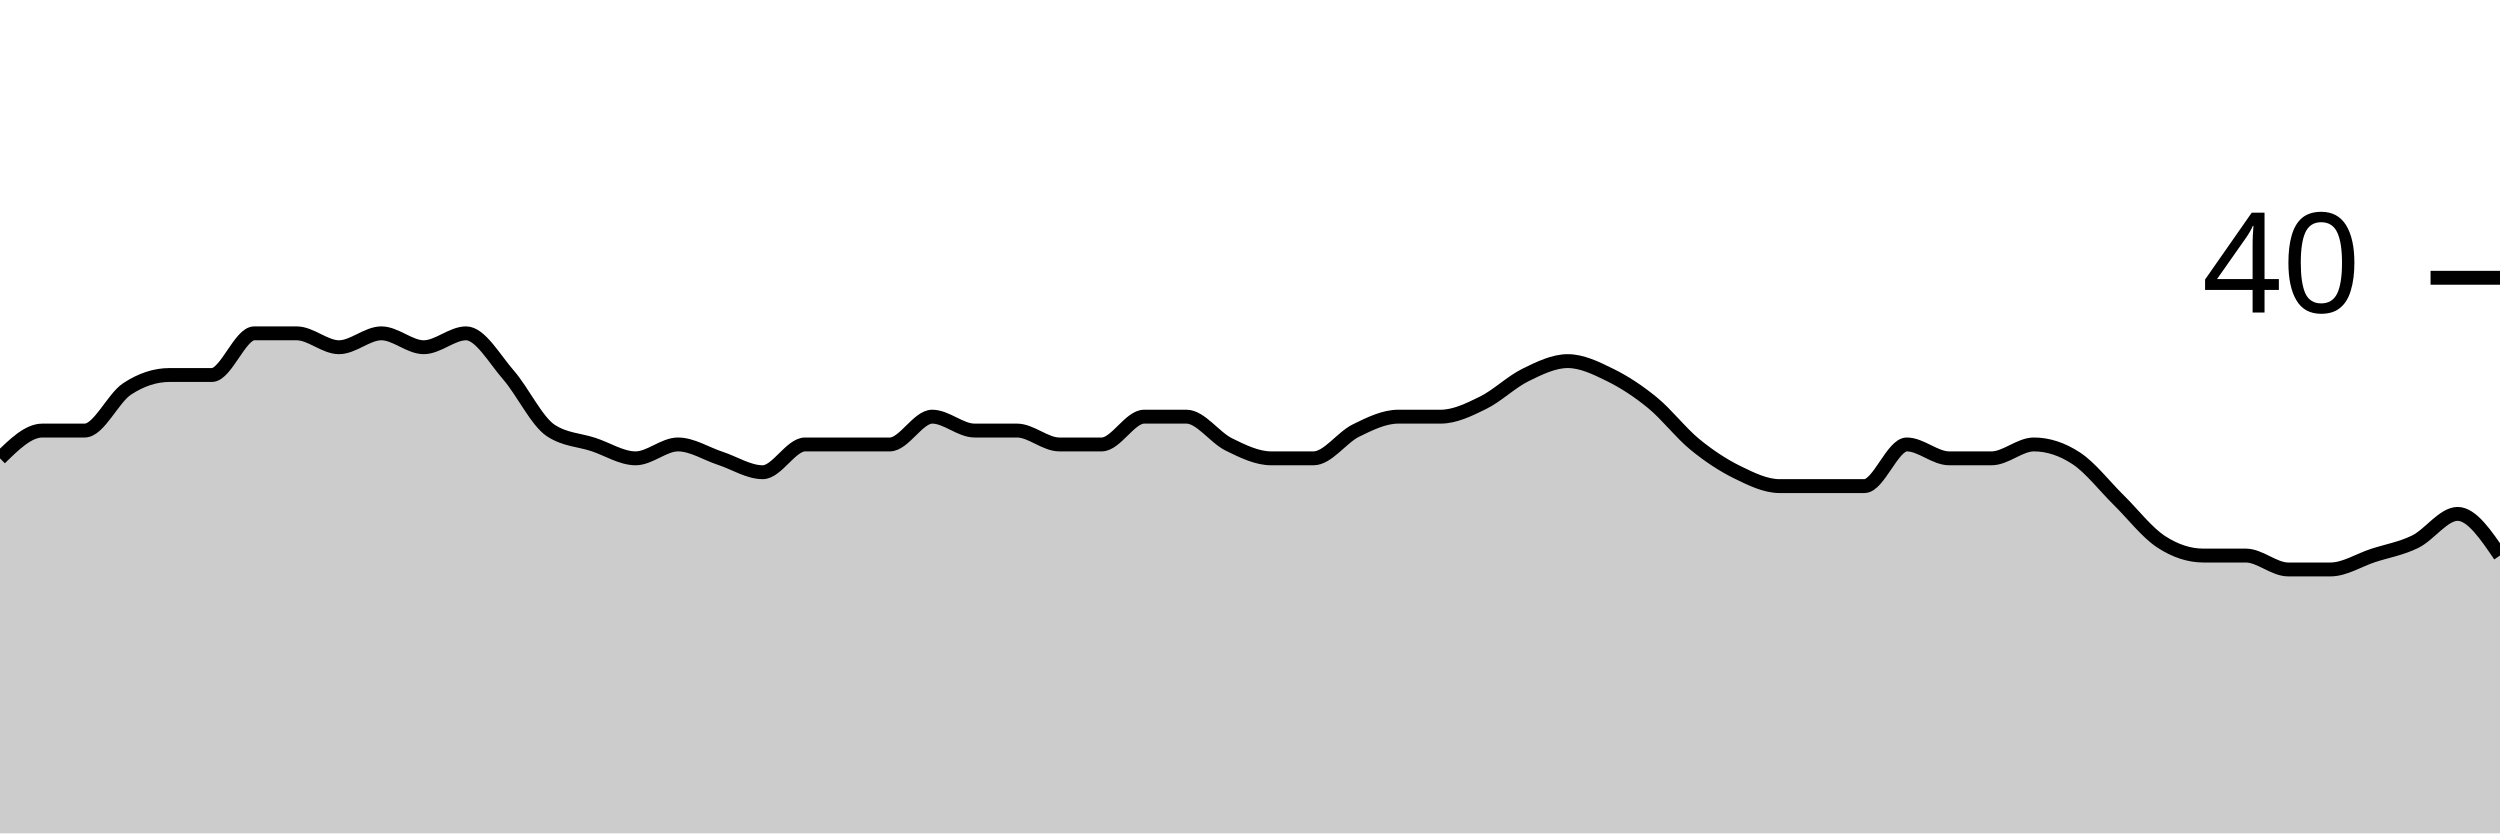
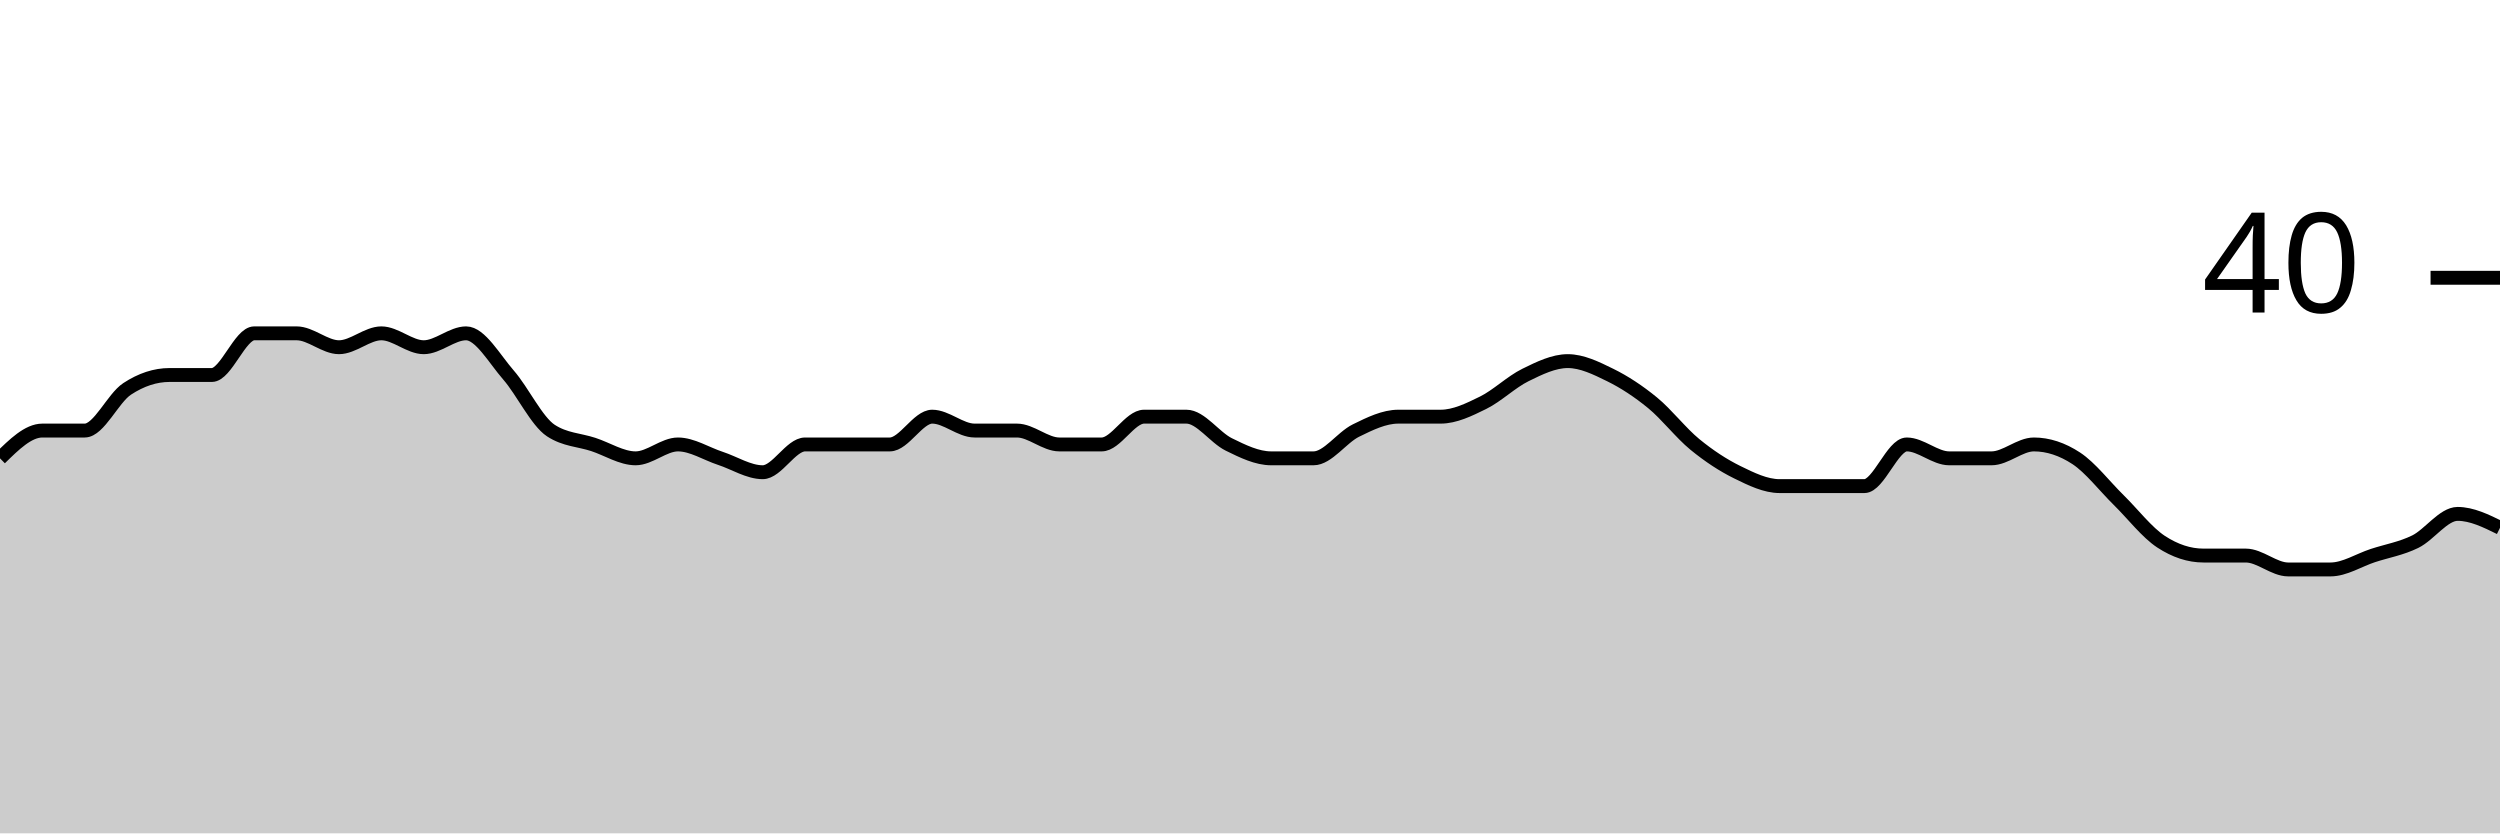
<svg xmlns="http://www.w3.org/2000/svg" viewBox="0 0 180 60">
  <g transform="translate(0,20)">
-     <path class="area" fill="rgba(0, 0, 0, 0.2)" d="M0,13C1.017,12,2.034,11,3.051,11C4.068,11,5.085,11,6.102,11C7.119,11,8.136,8.667,9.153,8C10.169,7.333,11.186,7,12.203,7C13.22,7,14.237,7,15.254,7C16.271,7,17.288,4,18.305,4C19.322,4,20.339,4,21.356,4C22.373,4,23.39,5,24.407,5C25.424,5,26.441,4,27.458,4C28.475,4,29.492,5,30.508,5C31.525,5,32.542,4,33.559,4C34.576,4,35.593,5.833,36.61,7C37.627,8.167,38.644,10.333,39.661,11C40.678,11.667,41.695,11.667,42.712,12C43.729,12.333,44.746,13,45.763,13C46.78,13,47.797,12,48.814,12C49.831,12,50.847,12.667,51.864,13C52.881,13.333,53.898,14,54.915,14C55.932,14,56.949,12,57.966,12C58.983,12,60,12,61.017,12C62.034,12,63.051,12,64.068,12C65.085,12,66.102,10,67.119,10C68.136,10,69.153,11,70.169,11C71.186,11,72.203,11,73.22,11C74.237,11,75.254,12,76.271,12C77.288,12,78.305,12,79.322,12C80.339,12,81.356,10,82.373,10C83.39,10,84.407,10,85.424,10C86.441,10,87.458,11.5,88.475,12C89.492,12.5,90.508,13,91.525,13C92.542,13,93.559,13,94.576,13C95.593,13,96.61,11.5,97.627,11C98.644,10.5,99.661,10,100.678,10C101.695,10,102.712,10,103.729,10C104.746,10,105.763,9.5,106.78,9C107.797,8.5,108.814,7.5,109.831,7C110.847,6.5,111.864,6,112.881,6C113.898,6,114.915,6.5,115.932,7C116.949,7.5,117.966,8.167,118.983,9C120,9.833,121.017,11.167,122.034,12C123.051,12.833,124.068,13.5,125.085,14C126.102,14.5,127.119,15,128.136,15C129.153,15,130.169,15,131.186,15C132.203,15,133.22,15,134.237,15C135.254,15,136.271,12,137.288,12C138.305,12,139.322,13,140.339,13C141.356,13,142.373,13,143.39,13C144.407,13,145.424,12,146.441,12C147.458,12,148.475,12.333,149.492,13C150.508,13.667,151.525,15,152.542,16C153.559,17,154.576,18.333,155.593,19C156.61,19.667,157.627,20,158.644,20C159.661,20,160.678,20,161.695,20C162.712,20,163.729,21,164.746,21C165.763,21,166.78,21,167.797,21C168.814,21,169.831,20.333,170.847,20C171.864,19.667,172.881,19.5,173.898,19C174.915,18.5,175.932,17,176.949,17C177.966,17,178.983,18.5,180,20L180,40C178.983,40,177.966,40,176.949,40C175.932,40,174.915,40,173.898,40C172.881,40,171.864,40,170.847,40C169.831,40,168.814,40,167.797,40C166.78,40,165.763,40,164.746,40C163.729,40,162.712,40,161.695,40C160.678,40,159.661,40,158.644,40C157.627,40,156.61,40,155.593,40C154.576,40,153.559,40,152.542,40C151.525,40,150.508,40,149.492,40C148.475,40,147.458,40,146.441,40C145.424,40,144.407,40,143.39,40C142.373,40,141.356,40,140.339,40C139.322,40,138.305,40,137.288,40C136.271,40,135.254,40,134.237,40C133.22,40,132.203,40,131.186,40C130.169,40,129.153,40,128.136,40C127.119,40,126.102,40,125.085,40C124.068,40,123.051,40,122.034,40C121.017,40,120,40,118.983,40C117.966,40,116.949,40,115.932,40C114.915,40,113.898,40,112.881,40C111.864,40,110.847,40,109.831,40C108.814,40,107.797,40,106.78,40C105.763,40,104.746,40,103.729,40C102.712,40,101.695,40,100.678,40C99.661,40,98.644,40,97.627,40C96.61,40,95.593,40,94.576,40C93.559,40,92.542,40,91.525,40C90.508,40,89.492,40,88.475,40C87.458,40,86.441,40,85.424,40C84.407,40,83.39,40,82.373,40C81.356,40,80.339,40,79.322,40C78.305,40,77.288,40,76.271,40C75.254,40,74.237,40,73.22,40C72.203,40,71.186,40,70.169,40C69.153,40,68.136,40,67.119,40C66.102,40,65.085,40,64.068,40C63.051,40,62.034,40,61.017,40C60,40,58.983,40,57.966,40C56.949,40,55.932,40,54.915,40C53.898,40,52.881,40,51.864,40C50.847,40,49.831,40,48.814,40C47.797,40,46.78,40,45.763,40C44.746,40,43.729,40,42.712,40C41.695,40,40.678,40,39.661,40C38.644,40,37.627,40,36.61,40C35.593,40,34.576,40,33.559,40C32.542,40,31.525,40,30.508,40C29.492,40,28.475,40,27.458,40C26.441,40,25.424,40,24.407,40C23.39,40,22.373,40,21.356,40C20.339,40,19.322,40,18.305,40C17.288,40,16.271,40,15.254,40C14.237,40,13.22,40,12.203,40C11.186,40,10.169,40,9.153,40C8.136,40,7.119,40,6.102,40C5.085,40,4.068,40,3.051,40C2.034,40,1.017,40,0,40Z" />
-     <path class="line" stroke="black" fill="none" d="M0,13C1.017,12,2.034,11,3.051,11C4.068,11,5.085,11,6.102,11C7.119,11,8.136,8.667,9.153,8C10.169,7.333,11.186,7,12.203,7C13.22,7,14.237,7,15.254,7C16.271,7,17.288,4,18.305,4C19.322,4,20.339,4,21.356,4C22.373,4,23.39,5,24.407,5C25.424,5,26.441,4,27.458,4C28.475,4,29.492,5,30.508,5C31.525,5,32.542,4,33.559,4C34.576,4,35.593,5.833,36.61,7C37.627,8.167,38.644,10.333,39.661,11C40.678,11.667,41.695,11.667,42.712,12C43.729,12.333,44.746,13,45.763,13C46.78,13,47.797,12,48.814,12C49.831,12,50.847,12.667,51.864,13C52.881,13.333,53.898,14,54.915,14C55.932,14,56.949,12,57.966,12C58.983,12,60,12,61.017,12C62.034,12,63.051,12,64.068,12C65.085,12,66.102,10,67.119,10C68.136,10,69.153,11,70.169,11C71.186,11,72.203,11,73.22,11C74.237,11,75.254,12,76.271,12C77.288,12,78.305,12,79.322,12C80.339,12,81.356,10,82.373,10C83.39,10,84.407,10,85.424,10C86.441,10,87.458,11.5,88.475,12C89.492,12.5,90.508,13,91.525,13C92.542,13,93.559,13,94.576,13C95.593,13,96.61,11.5,97.627,11C98.644,10.5,99.661,10,100.678,10C101.695,10,102.712,10,103.729,10C104.746,10,105.763,9.5,106.78,9C107.797,8.5,108.814,7.5,109.831,7C110.847,6.5,111.864,6,112.881,6C113.898,6,114.915,6.5,115.932,7C116.949,7.5,117.966,8.167,118.983,9C120,9.833,121.017,11.167,122.034,12C123.051,12.833,124.068,13.5,125.085,14C126.102,14.5,127.119,15,128.136,15C129.153,15,130.169,15,131.186,15C132.203,15,133.22,15,134.237,15C135.254,15,136.271,12,137.288,12C138.305,12,139.322,13,140.339,13C141.356,13,142.373,13,143.39,13C144.407,13,145.424,12,146.441,12C147.458,12,148.475,12.333,149.492,13C150.508,13.667,151.525,15,152.542,16C153.559,17,154.576,18.333,155.593,19C156.61,19.667,157.627,20,158.644,20C159.661,20,160.678,20,161.695,20C162.712,20,163.729,21,164.746,21C165.763,21,166.78,21,167.797,21C168.814,21,169.831,20.333,170.847,20C171.864,19.667,172.881,19.5,173.898,19C174.915,18.5,175.932,17,176.949,17C177.966,17,178.983,18.5,180,20" />
+     <path class="area" fill="rgba(0, 0, 0, 0.2)" d="M0,13C1.017,12,2.034,11,3.051,11C4.068,11,5.085,11,6.102,11C7.119,11,8.136,8.667,9.153,8C10.169,7.333,11.186,7,12.203,7C13.22,7,14.237,7,15.254,7C16.271,7,17.288,4,18.305,4C19.322,4,20.339,4,21.356,4C22.373,4,23.39,5,24.407,5C25.424,5,26.441,4,27.458,4C28.475,4,29.492,5,30.508,5C31.525,5,32.542,4,33.559,4C34.576,4,35.593,5.833,36.61,7C37.627,8.167,38.644,10.333,39.661,11C40.678,11.667,41.695,11.667,42.712,12C43.729,12.333,44.746,13,45.763,13C46.78,13,47.797,12,48.814,12C49.831,12,50.847,12.667,51.864,13C52.881,13.333,53.898,14,54.915,14C55.932,14,56.949,12,57.966,12C58.983,12,60,12,61.017,12C62.034,12,63.051,12,64.068,12C65.085,12,66.102,10,67.119,10C68.136,10,69.153,11,70.169,11C71.186,11,72.203,11,73.22,11C74.237,11,75.254,12,76.271,12C77.288,12,78.305,12,79.322,12C80.339,12,81.356,10,82.373,10C83.39,10,84.407,10,85.424,10C86.441,10,87.458,11.5,88.475,12C89.492,12.5,90.508,13,91.525,13C92.542,13,93.559,13,94.576,13C95.593,13,96.61,11.5,97.627,11C98.644,10.5,99.661,10,100.678,10C101.695,10,102.712,10,103.729,10C104.746,10,105.763,9.5,106.78,9C107.797,8.5,108.814,7.5,109.831,7C110.847,6.5,111.864,6,112.881,6C113.898,6,114.915,6.5,115.932,7C116.949,7.5,117.966,8.167,118.983,9C120,9.833,121.017,11.167,122.034,12C123.051,12.833,124.068,13.5,125.085,14C126.102,14.5,127.119,15,128.136,15C129.153,15,130.169,15,131.186,15C132.203,15,133.22,15,134.237,15C135.254,15,136.271,12,137.288,12C138.305,12,139.322,13,140.339,13C141.356,13,142.373,13,143.39,13C144.407,13,145.424,12,146.441,12C147.458,12,148.475,12.333,149.492,13C150.508,13.667,151.525,15,152.542,16C153.559,17,154.576,18.333,155.593,19C156.61,19.667,157.627,20,158.644,20C159.661,20,160.678,20,161.695,20C162.712,20,163.729,21,164.746,21C165.763,21,166.78,21,167.797,21C168.814,21,169.831,20.333,170.847,20C171.864,19.667,172.881,19.5,173.898,19C174.915,18.5,175.932,17,176.949,17C177.966,17,178.983,17.5,180,18L180,40C178.983,40,177.966,40,176.949,40C175.932,40,174.915,40,173.898,40C172.881,40,171.864,40,170.847,40C169.831,40,168.814,40,167.797,40C166.78,40,165.763,40,164.746,40C163.729,40,162.712,40,161.695,40C160.678,40,159.661,40,158.644,40C157.627,40,156.61,40,155.593,40C154.576,40,153.559,40,152.542,40C151.525,40,150.508,40,149.492,40C148.475,40,147.458,40,146.441,40C145.424,40,144.407,40,143.39,40C142.373,40,141.356,40,140.339,40C139.322,40,138.305,40,137.288,40C136.271,40,135.254,40,134.237,40C133.22,40,132.203,40,131.186,40C130.169,40,129.153,40,128.136,40C127.119,40,126.102,40,125.085,40C124.068,40,123.051,40,122.034,40C121.017,40,120,40,118.983,40C117.966,40,116.949,40,115.932,40C114.915,40,113.898,40,112.881,40C111.864,40,110.847,40,109.831,40C108.814,40,107.797,40,106.78,40C105.763,40,104.746,40,103.729,40C102.712,40,101.695,40,100.678,40C99.661,40,98.644,40,97.627,40C96.61,40,95.593,40,94.576,40C93.559,40,92.542,40,91.525,40C90.508,40,89.492,40,88.475,40C87.458,40,86.441,40,85.424,40C84.407,40,83.39,40,82.373,40C81.356,40,80.339,40,79.322,40C78.305,40,77.288,40,76.271,40C75.254,40,74.237,40,73.22,40C72.203,40,71.186,40,70.169,40C69.153,40,68.136,40,67.119,40C66.102,40,65.085,40,64.068,40C63.051,40,62.034,40,61.017,40C60,40,58.983,40,57.966,40C56.949,40,55.932,40,54.915,40C53.898,40,52.881,40,51.864,40C50.847,40,49.831,40,48.814,40C47.797,40,46.78,40,45.763,40C44.746,40,43.729,40,42.712,40C41.695,40,40.678,40,39.661,40C38.644,40,37.627,40,36.61,40C35.593,40,34.576,40,33.559,40C32.542,40,31.525,40,30.508,40C29.492,40,28.475,40,27.458,40C26.441,40,25.424,40,24.407,40C23.39,40,22.373,40,21.356,40C20.339,40,19.322,40,18.305,40C17.288,40,16.271,40,15.254,40C14.237,40,13.22,40,12.203,40C11.186,40,10.169,40,9.153,40C8.136,40,7.119,40,6.102,40C5.085,40,4.068,40,3.051,40C2.034,40,1.017,40,0,40Z" />
+     <path class="line" stroke="black" fill="none" d="M0,13C1.017,12,2.034,11,3.051,11C4.068,11,5.085,11,6.102,11C7.119,11,8.136,8.667,9.153,8C10.169,7.333,11.186,7,12.203,7C13.22,7,14.237,7,15.254,7C16.271,7,17.288,4,18.305,4C19.322,4,20.339,4,21.356,4C22.373,4,23.39,5,24.407,5C25.424,5,26.441,4,27.458,4C28.475,4,29.492,5,30.508,5C31.525,5,32.542,4,33.559,4C34.576,4,35.593,5.833,36.61,7C37.627,8.167,38.644,10.333,39.661,11C40.678,11.667,41.695,11.667,42.712,12C43.729,12.333,44.746,13,45.763,13C46.78,13,47.797,12,48.814,12C49.831,12,50.847,12.667,51.864,13C52.881,13.333,53.898,14,54.915,14C55.932,14,56.949,12,57.966,12C58.983,12,60,12,61.017,12C62.034,12,63.051,12,64.068,12C65.085,12,66.102,10,67.119,10C68.136,10,69.153,11,70.169,11C71.186,11,72.203,11,73.22,11C74.237,11,75.254,12,76.271,12C77.288,12,78.305,12,79.322,12C80.339,12,81.356,10,82.373,10C83.39,10,84.407,10,85.424,10C86.441,10,87.458,11.5,88.475,12C89.492,12.5,90.508,13,91.525,13C92.542,13,93.559,13,94.576,13C95.593,13,96.61,11.5,97.627,11C98.644,10.5,99.661,10,100.678,10C101.695,10,102.712,10,103.729,10C104.746,10,105.763,9.5,106.78,9C107.797,8.5,108.814,7.5,109.831,7C110.847,6.5,111.864,6,112.881,6C113.898,6,114.915,6.5,115.932,7C116.949,7.5,117.966,8.167,118.983,9C120,9.833,121.017,11.167,122.034,12C123.051,12.833,124.068,13.5,125.085,14C126.102,14.5,127.119,15,128.136,15C129.153,15,130.169,15,131.186,15C132.203,15,133.22,15,134.237,15C135.254,15,136.271,12,137.288,12C138.305,12,139.322,13,140.339,13C141.356,13,142.373,13,143.39,13C144.407,13,145.424,12,146.441,12C147.458,12,148.475,12.333,149.492,13C150.508,13.667,151.525,15,152.542,16C153.559,17,154.576,18.333,155.593,19C156.61,19.667,157.627,20,158.644,20C159.661,20,160.678,20,161.695,20C162.712,20,163.729,21,164.746,21C165.763,21,166.78,21,167.797,21C168.814,21,169.831,20.333,170.847,20C171.864,19.667,172.881,19.5,173.898,19C174.915,18.5,175.932,17,176.949,17C177.966,17,178.983,17.5,180,18" />
    <path class="axis-ceiling" stroke-width="1" stroke="black" fill="none" d="M175,0L180,0" />
    <text class="axis-ceiling-label" font-family="sans-serif" text-anchor="end" font-size="10px" x="170" y="2.5">40</text>
  </g>
</svg>
